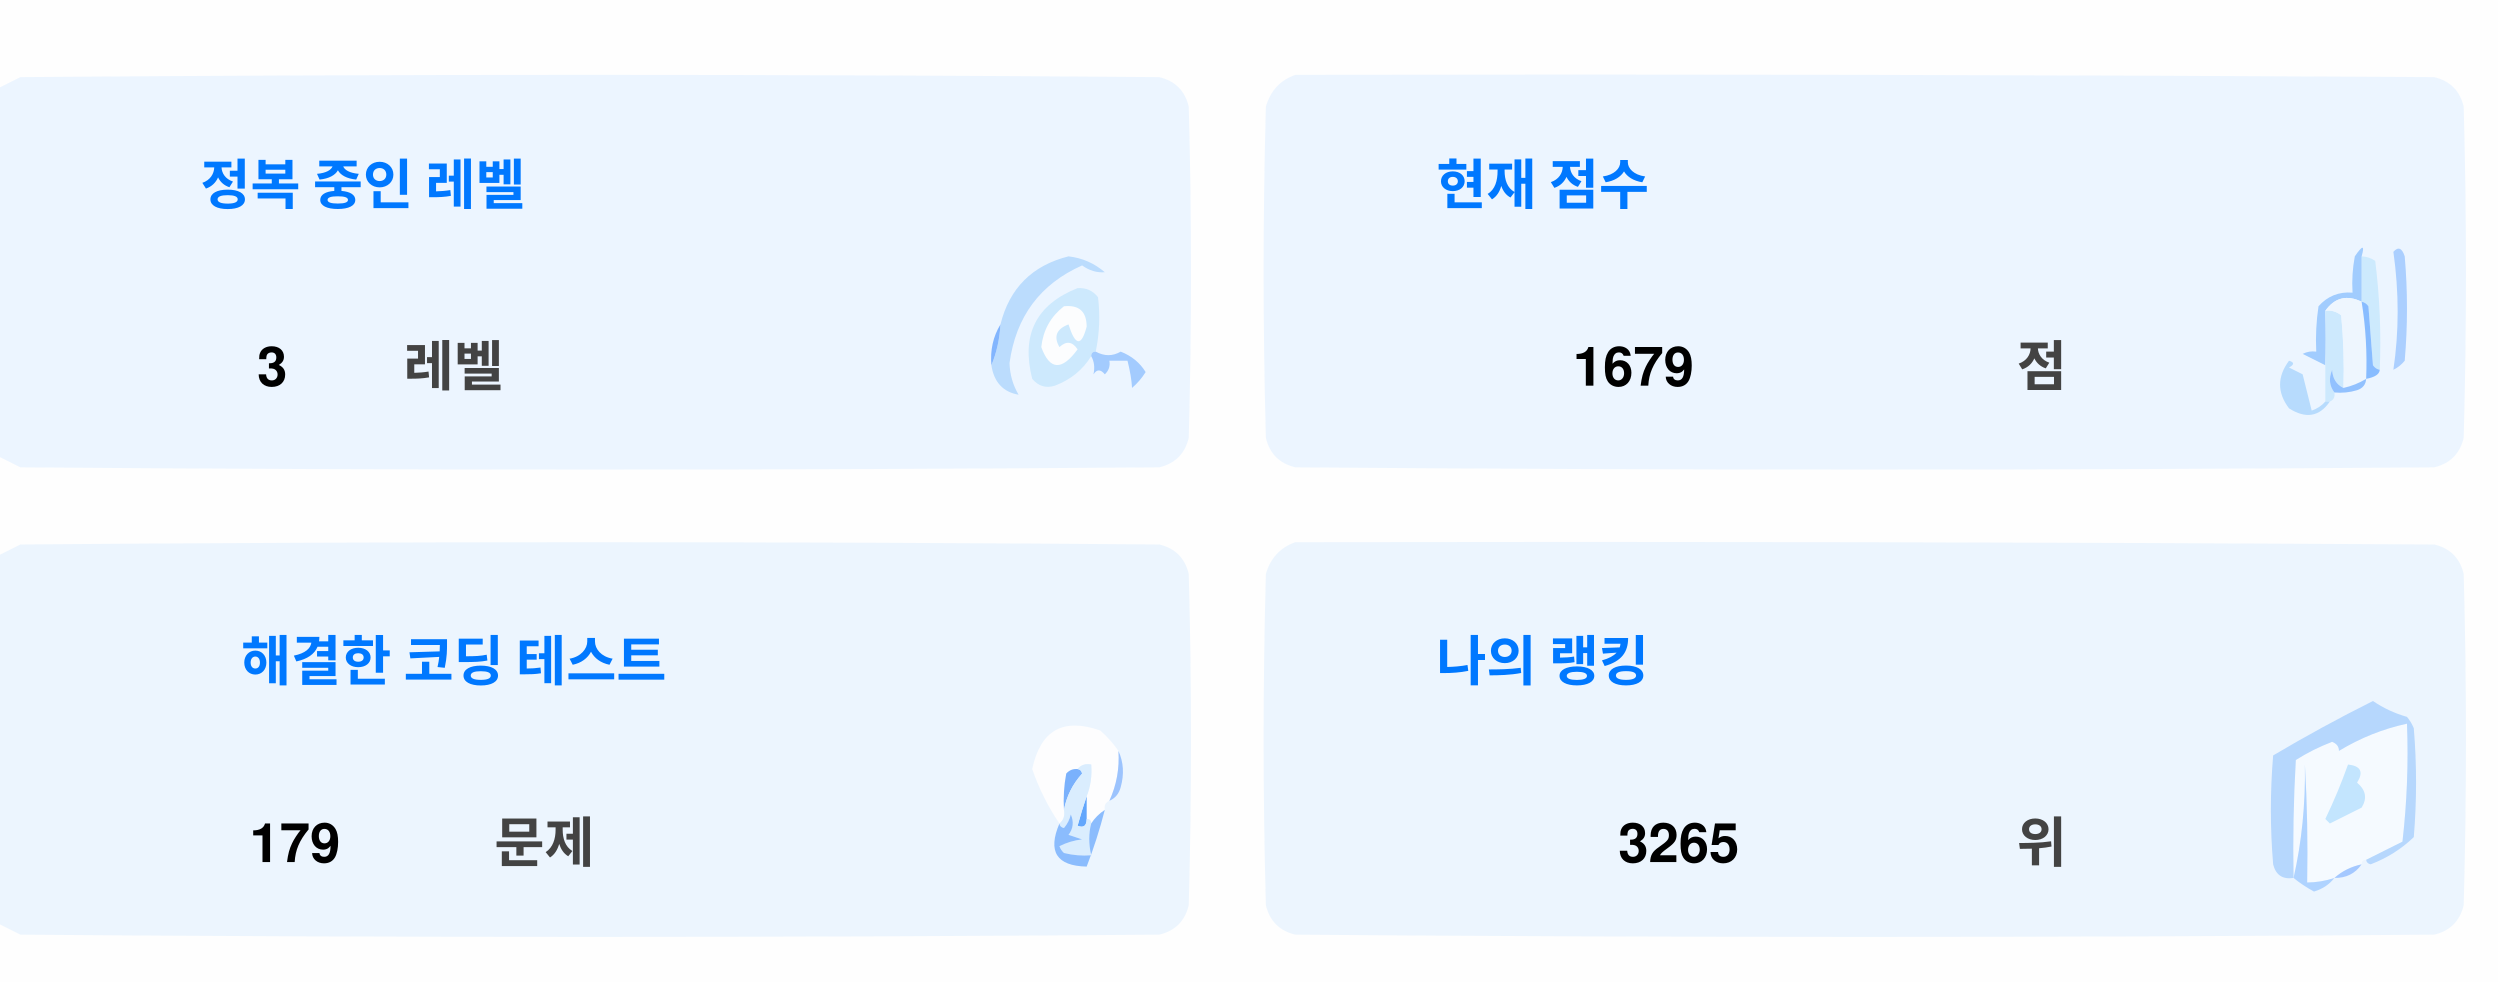
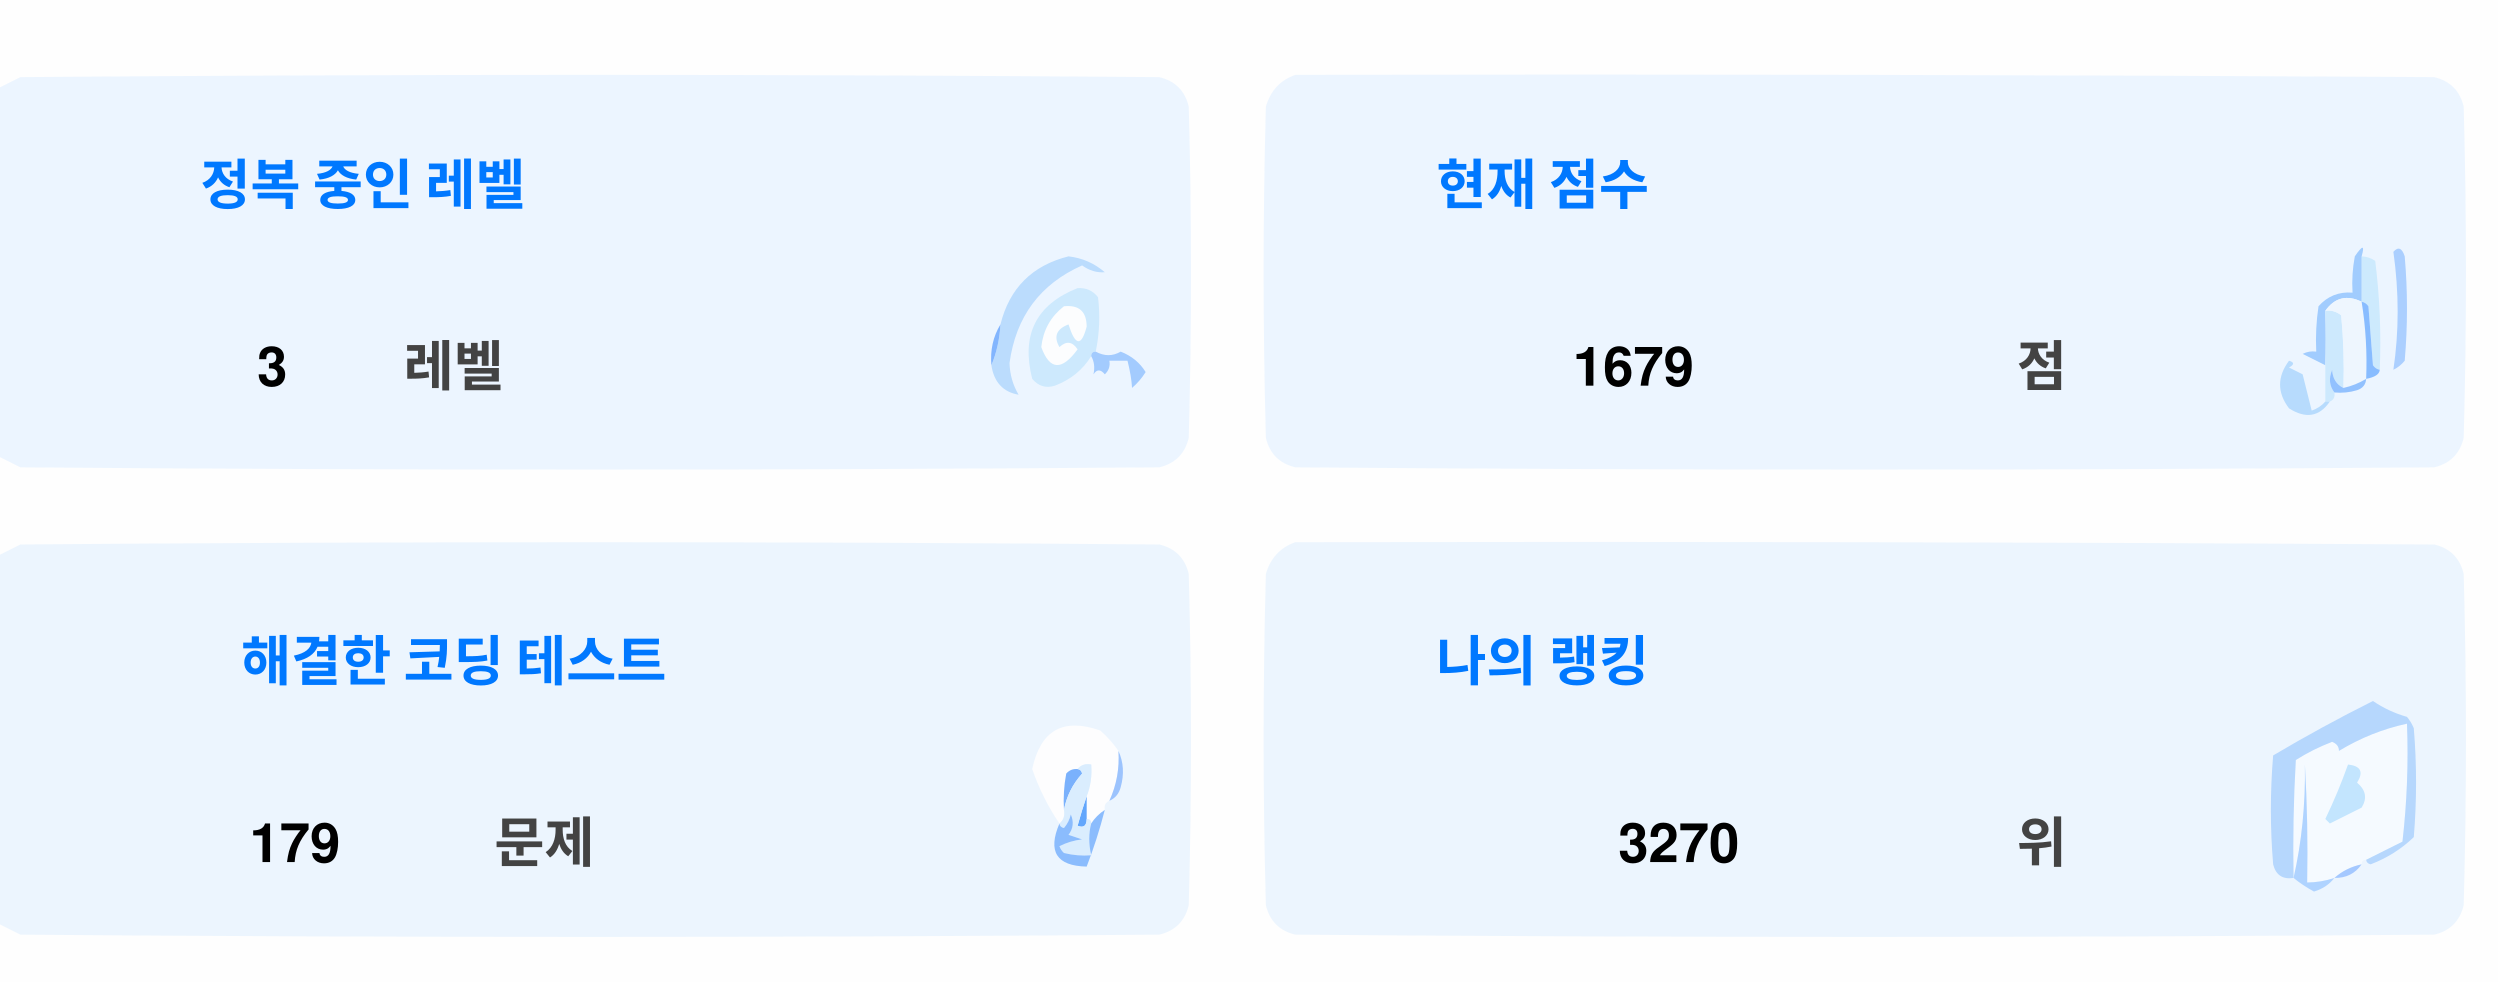
<svg xmlns="http://www.w3.org/2000/svg" version="1.1" width="551px" height="217px" style="shape-rendering:geometricPrecision; text-rendering:geometricPrecision; image-rendering:optimizeQuality; fill-rule:evenodd; clip-rule:evenodd">
  <style>.title {fill: #434343;font-size: 1rem;line-height: 1.5rem;font-weight: bold;font-family: -apple-system, BlinkMacSystemFont, Segoe UI, Helvetica, Arial, sans-serif, Apple Color Emoji, Segoe UI Emoji;}.desc {fill: #434343;font-size: 2.5rem;font-weight: bold;line-height: 1.5rem;font-family: -apple-system, BlinkMacSystemFont, Segoe UI, Helvetica, Arial, sans-serif, Apple Color Emoji, Segoe UI Emoji;}.desc-2 {fill: #434343;font-size: 1rem;font-weight: bold;line-height: 1.5rem;font-family: -apple-system, BlinkMacSystemFont, Segoe UI, Helvetica, Arial, sans-serif, Apple Color Emoji, Segoe UI Emoji;}.text, .desc {animation: twinkling 4s ease-in-out infinite;}@keyframes twinkling {40% { opacity: 1; }50% { opacity: 0.5; }60% { opacity: 1; }70% { opacity: 0.5; }80% { opacity: 1; }}</style>
  <g>
    <path style="opacity:1" fill="#fefefe" d="M -0.5,-0.5 C 183.167,-0.5 366.833,-0.5 550.5,-0.5C 550.5,71.833 550.5,144.167 550.5,216.5C 366.833,216.5 183.167,216.5 -0.5,216.5C -0.5,212.167 -0.5,207.833 -0.5,203.5C 1.14,204.32 2.807,205.153 4.5,206C 88.167,206.667 171.833,206.667 255.5,206C 259,205.167 261.167,203 262,199.5C 262.667,175.167 262.667,150.833 262,126.5C 261.167,123 259,120.833 255.5,120C 171.833,119.333 88.167,119.333 4.5,120C 2.807,120.847 1.14,121.68 -0.5,122.5C -0.5,115.167 -0.5,107.833 -0.5,100.5C 1.14,101.32 2.807,102.153 4.5,103C 88.167,103.667 171.833,103.667 255.5,103C 259,102.167 261.167,100 262,96.5C 262.667,72.167 262.667,47.833 262,23.5C 261.167,20 259,17.833 255.5,17C 171.833,16.333 88.167,16.333 4.5,17C 2.807,17.847 1.14,18.68 -0.5,19.5C -0.5,12.833 -0.5,6.167 -0.5,-0.5 Z" />
  </g>
  <g>
    <path style="opacity:1" fill="#ecf5ff" d="M -0.5,100.5 C -0.5,73.5 -0.5,46.5 -0.5,19.5C 1.14,18.68 2.807,17.847 4.5,17C 88.167,16.333 171.833,16.333 255.5,17C 259,17.833 261.167,20 262,23.5C 262.667,47.833 262.667,72.167 262,96.5C 261.167,100 259,102.167 255.5,103C 171.833,103.667 88.167,103.667 4.5,103C 2.807,102.153 1.14,101.32 -0.5,100.5 Z" />
  </g>
  <g>
    <path style="opacity:1" fill="#ecf5ff" d="M 285.5,16.5 C 369.167,16.333 452.834,16.5 536.5,17C 540,17.833 542.167,20 543,23.5C 543.667,47.833 543.667,72.167 543,96.5C 542.167,100 540,102.167 536.5,103C 452.833,103.667 369.167,103.667 285.5,103C 282,102.167 279.833,100 279,96.5C 278.333,72.167 278.333,47.833 279,23.5C 280.018,19.985 282.185,17.652 285.5,16.5 Z" />
  </g>
  <g>
    <path style="opacity:1" fill="#cdeafd" d="M 520.5,56.5 C 521.583,56.539 522.583,56.873 523.5,57.5C 524.498,65.472 524.831,73.472 524.5,81.5C 523.883,81.389 523.383,81.056 523,80.5C 522.667,76.167 522.333,71.833 522,67.5C 521.617,66.944 521.117,66.611 520.5,66.5C 520.5,63.167 520.5,59.833 520.5,56.5 Z" />
  </g>
  <g>
    <path style="opacity:1" fill="#abcfff" d="M 527.5,55.5 C 528.566,54.308 529.399,54.641 530,56.5C 530.667,64.167 530.667,71.833 530,79.5C 529.311,80.357 528.478,81.023 527.5,81.5C 528.758,73.08 528.758,64.414 527.5,55.5 Z" />
  </g>
  <g>
    <path style="opacity:1" fill="#bbdcfd" d="M 218.5,80.5 C 219.657,77.727 220.324,74.727 220.5,71.5C 222.49,63.51 227.49,58.51 235.5,56.5C 238.528,56.847 241.194,58.014 243.5,60C 241.744,60.141 240.078,59.641 238.5,58.5C 229.247,62.607 223.914,69.773 222.5,80C 222.565,82.526 223.232,84.859 224.5,87C 221.07,86.397 219.07,84.231 218.5,80.5 Z" />
  </g>
  <g>
    <path style="opacity:1" fill="#cde9fd" d="M 241.5,77.5 C 240.833,77.5 240.5,77.833 240.5,78.5C 238.628,81.529 235.961,83.695 232.5,85C 230.536,85.624 228.869,85.124 227.5,83.5C 225.021,73.791 228.354,67.124 237.5,63.5C 239.374,63.39 240.874,64.056 242,65.5C 242.497,69.524 242.331,73.524 241.5,77.5 Z" />
  </g>
  <g>
    <path style="opacity:1" fill="#fcfdfe" d="M 234.5,67.5 C 237.826,67.162 239.493,68.662 239.5,72C 238.334,76.434 237,76.267 235.5,71.5C 232.832,72.515 232.166,74.182 233.5,76.5C 235.017,75.089 236.351,75.256 237.5,77C 234.006,81.771 231.34,81.605 229.5,76.5C 229.904,72.771 231.571,69.771 234.5,67.5 Z" />
  </g>
  <g>
    <path style="opacity:1" fill="#a1ccfe" d="M 520.5,56.5 C 520.5,59.833 520.5,63.167 520.5,66.5C 517.238,64.922 514.572,65.589 512.5,68.5C 512.617,72.81 512.617,76.81 512.5,80.5C 510.86,79.68 509.193,78.847 507.5,78C 508.448,77.517 509.448,77.35 510.5,77.5C 510.335,74.15 510.502,70.817 511,67.5C 512.995,65.253 515.495,64.253 518.5,64.5C 518.336,61.813 518.503,59.146 519,56.5C 520.731,53.969 521.231,53.969 520.5,56.5 Z" />
  </g>
  <g>
    <path style="opacity:1" fill="#cde9fd" d="M 512.5,68.5 C 513.822,68.33 514.989,68.663 516,69.5C 516.499,74.823 516.666,80.156 516.5,85.5C 514.955,84.77 514.122,83.437 514,81.5C 513.22,83.387 513.387,85.054 514.5,86.5C 514.672,87.492 514.338,88.158 513.5,88.5C 513.167,88.5 512.833,88.5 512.5,88.5C 512.5,85.833 512.5,83.167 512.5,80.5C 512.617,76.81 512.617,72.81 512.5,68.5 Z" />
  </g>
  <g>
    <path style="opacity:1" fill="#eef6fe" d="M 520.5,66.5 C 521.407,72.106 521.74,77.773 521.5,83.5C 519.95,84.441 518.284,85.108 516.5,85.5C 516.666,80.156 516.499,74.823 516,69.5C 514.989,68.663 513.822,68.33 512.5,68.5C 514.572,65.589 517.238,64.922 520.5,66.5 Z" />
  </g>
  <g>
    <path style="opacity:1" fill="#88bcff" d="M 520.5,66.5 C 521.117,66.611 521.617,66.944 522,67.5C 522.333,71.833 522.667,76.167 523,80.5C 523.383,81.056 523.883,81.389 524.5,81.5C 524.445,82.469 523.445,83.136 521.5,83.5C 521.74,77.773 521.407,72.106 520.5,66.5 Z" />
  </g>
  <g>
    <path style="opacity:1" fill="#82b5fe" d="M 220.5,71.5 C 220.324,74.727 219.657,77.727 218.5,80.5C 218.215,77.171 218.882,74.171 220.5,71.5 Z" />
  </g>
  <g>
    <path style="opacity:1" fill="#a3cbfe" d="M 240.5,78.5 C 240.5,77.833 240.833,77.5 241.5,77.5C 243.391,78.536 245.224,78.536 247,77.5C 249.391,78.429 251.225,79.929 252.5,82C 251.681,83.319 250.681,84.486 249.5,85.5C 249.409,83.777 249.075,81.777 248.5,79.5C 247.167,79.5 245.833,79.5 244.5,79.5C 244.719,80.675 244.386,81.675 243.5,82.5C 242.575,81.359 241.741,81.359 241,82.5C 241.331,80.981 241.164,79.648 240.5,78.5 Z" />
  </g>
  <g>
    <path style="opacity:1" fill="#b7dbfd" d="M 512.5,88.5 C 512.833,88.5 513.167,88.5 513.5,88.5C 511.199,91.857 508.199,92.357 504.5,90C 501.872,86.535 501.872,83.035 504.5,79.5C 505.696,79.846 505.696,80.346 504.5,81C 505.5,81.5 506.5,82 507.5,82.5C 508.167,85.167 508.833,87.833 509.5,90.5C 510.739,90.058 511.739,89.391 512.5,88.5 Z" />
  </g>
  <g>
    <path style="opacity:1" fill="#92c1fe" d="M 516.5,85.5 C 518.284,85.108 519.95,84.441 521.5,83.5C 521.423,84.75 520.756,85.583 519.5,86C 517.866,86.493 516.199,86.66 514.5,86.5C 513.387,85.054 513.22,83.387 514,81.5C 514.122,83.437 514.955,84.77 516.5,85.5 Z" />
  </g>
  <g>
    <path style="opacity:1" fill="#ecf5fe" d="M -0.5,203.5 C -0.5,176.5 -0.5,149.5 -0.5,122.5C 1.14,121.68 2.807,120.847 4.5,120C 88.167,119.333 171.833,119.333 255.5,120C 259,120.833 261.167,123 262,126.5C 262.667,150.833 262.667,175.167 262,199.5C 261.167,203 259,205.167 255.5,206C 171.833,206.667 88.167,206.667 4.5,206C 2.807,205.153 1.14,204.32 -0.5,203.5 Z" />
  </g>
  <g>
    <path style="opacity:1" fill="#ecf5fe" d="M 285.5,119.5 C 369.167,119.333 452.834,119.5 536.5,120C 540,120.833 542.167,123 543,126.5C 543.667,150.833 543.667,175.167 543,199.5C 542.167,203 540,205.167 536.5,206C 452.833,206.667 369.167,206.667 285.5,206C 282,205.167 279.833,203 279,199.5C 278.333,175.167 278.333,150.833 279,126.5C 280.018,122.985 282.185,120.652 285.5,119.5 Z" />
  </g>
  <g>
    <path style="opacity:1" fill="#fdfdfe" d="M 246.5,165.5 C 246.758,169.367 246.092,173.034 244.5,176.5C 243.662,176.842 243.328,177.508 243.5,178.5C 242.272,179.306 241.272,180.306 240.5,181.5C 240.5,180.833 240.167,180.5 239.5,180.5C 239.5,178.833 239.5,177.167 239.5,175.5C 240.369,173.283 240.702,170.95 240.5,168.5C 239.209,168.263 238.209,168.596 237.5,169.5C 236.504,169.414 235.671,169.748 235,170.5C 234.503,173.146 234.336,175.813 234.5,178.5C 234.737,179.791 234.404,180.791 233.5,181.5C 230.986,177.806 228.986,173.806 227.5,169.5C 229.309,160.957 234.309,158.124 242.5,161C 244.07,162.397 245.404,163.897 246.5,165.5 Z" />
  </g>
  <g>
    <path style="opacity:1" fill="#f5faff" d="M 521.5,189.5 C 520.833,189.5 520.5,189.833 520.5,190.5C 518.181,190.992 516.181,191.992 514.5,193.5C 512.565,194.15 510.565,194.483 508.5,194.5C 508.666,185.827 508.5,177.16 508,168.5C 508.141,177.227 507.308,185.56 505.5,193.5C 505.334,184.827 505.5,176.16 506,167.5C 508.527,165.903 511.194,164.57 514,163.5C 515.011,163.892 515.511,164.559 515.5,165.5C 520.21,162.641 525.21,160.641 530.5,159.5C 530.831,168.192 530.498,176.859 529.5,185.5C 526.807,186.847 524.14,188.18 521.5,189.5 Z" />
  </g>
  <g>
    <path style="opacity:1" fill="#b6d7fd" d="M 521.5,189.5 C 524.14,188.18 526.807,186.847 529.5,185.5C 530.498,176.859 530.831,168.192 530.5,159.5C 525.21,160.641 520.21,162.641 515.5,165.5C 515.511,164.559 515.011,163.892 514,163.5C 511.194,164.57 508.527,165.903 506,167.5C 505.5,176.16 505.334,184.827 505.5,193.5C 503.089,193.863 501.589,192.863 501,190.5C 500.333,182.5 500.333,174.5 501,166.5C 508.173,162.246 515.507,158.246 523,154.5C 525.304,156.068 527.804,157.235 530.5,158C 531.126,158.75 531.626,159.584 532,160.5C 532.667,168.5 532.667,176.5 532,184.5C 529.292,187.111 526.125,189.111 522.5,190.5C 521.893,190.376 521.56,190.043 521.5,189.5 Z" />
  </g>
  <g>
    <path style="opacity:1" fill="#c3e5fe" d="M 517.5,168.5 C 520.317,168.801 520.984,170.134 519.5,172.5C 521.439,174.122 521.772,175.956 520.5,178C 518.167,179.167 515.833,180.333 513.5,181.5C 513.167,181.167 512.833,180.833 512.5,180.5C 514.414,176.515 516.081,172.515 517.5,168.5 Z" />
  </g>
  <g>
    <path style="opacity:1" fill="#7ab1fc" d="M 237.5,169.5 C 238.043,169.56 238.376,169.893 238.5,170.5C 236.395,172.836 235.062,175.503 234.5,178.5C 234.336,175.813 234.503,173.146 235,170.5C 235.671,169.748 236.504,169.414 237.5,169.5 Z" />
  </g>
  <g>
    <path style="opacity:1" fill="#afd3ff" d="M 514.5,193.5 C 513.378,194.947 511.878,195.947 510,196.5C 508.348,195.601 506.848,194.601 505.5,193.5C 507.308,185.56 508.141,177.227 508,168.5C 508.5,177.16 508.666,185.827 508.5,194.5C 510.565,194.483 512.565,194.15 514.5,193.5 Z" />
  </g>
  <g>
    <path style="opacity:1" fill="#9cc3fd" d="M 246.5,165.5 C 247.634,167.966 247.801,170.633 247,173.5C 246.623,174.942 245.79,175.942 244.5,176.5C 246.092,173.034 246.758,169.367 246.5,165.5 Z" />
  </g>
  <g>
    <path style="opacity:1" fill="#62a6fc" d="M 239.5,175.5 C 239.5,177.167 239.5,178.833 239.5,180.5C 239.483,182.028 238.816,182.528 237.5,182C 238.117,179.723 238.784,177.556 239.5,175.5 Z" />
  </g>
  <g>
    <path style="opacity:1" fill="#daedfe" d="M 237.5,169.5 C 238.209,168.596 239.209,168.263 240.5,168.5C 240.702,170.95 240.369,173.283 239.5,175.5C 238.784,177.556 238.117,179.723 237.5,182C 238.816,182.528 239.483,182.028 239.5,180.5C 240.167,180.5 240.5,180.833 240.5,181.5C 239.918,183.669 239.918,186.002 240.5,188.5C 238.473,188.662 236.473,188.495 234.5,188C 234.043,187.586 233.709,187.086 233.5,186.5C 235.078,185.702 236.744,185.202 238.5,185C 237.5,184.667 236.5,184.333 235.5,184C 236.554,182.612 236.72,181.112 236,179.5C 235.751,180.624 235.251,181.624 234.5,182.5C 233.893,182.376 233.56,182.043 233.5,181.5C 234.404,180.791 234.737,179.791 234.5,178.5C 235.062,175.503 236.395,172.836 238.5,170.5C 238.376,169.893 238.043,169.56 237.5,169.5 Z" />
  </g>
  <g>
    <path style="opacity:1" fill="#8bbcfd" d="M 243.5,178.5 C 242.395,182.803 241.062,186.969 239.5,191C 232.857,190.847 230.857,187.68 233.5,181.5C 233.56,182.043 233.893,182.376 234.5,182.5C 235.251,181.624 235.751,180.624 236,179.5C 236.72,181.112 236.554,182.612 235.5,184C 236.5,184.333 237.5,184.667 238.5,185C 236.744,185.202 235.078,185.702 233.5,186.5C 233.709,187.086 234.043,187.586 234.5,188C 236.473,188.495 238.473,188.662 240.5,188.5C 239.918,186.002 239.918,183.669 240.5,181.5C 241.272,180.306 242.272,179.306 243.5,178.5 Z" />
  </g>
  <g>
    <path style="opacity:1" fill="#a4c8ff" d="M 520.5,190.5 C 519.089,192.539 517.089,193.539 514.5,193.5C 516.181,191.992 518.181,190.992 520.5,190.5 Z" />
  </g>
  <text text-anchor="middle" x="80" y="45" class="title" style="fill:#0078ff;" stroke="#none" stroke-width="1">정복 중인 레벨</text>
  <text text-anchor="middle" x="60" y="85" class="desc" style="fill:#000000;" stroke="#none" stroke-width="1">3</text>
  <text text-anchor="middle" x="100" y="85" class="desc-2" style="fill:#434343;" stroke="#none" stroke-width="1">레벨</text>
  <text text-anchor="middle" x="340" y="45" class="title" style="fill:#0078ff;" stroke="#none" stroke-width="1">현재 점수</text>
  <text text-anchor="middle" x="360" y="85" class="desc" style="fill:#000000;" stroke="#none" stroke-width="1">1679</text>
  <text text-anchor="middle" x="450" y="85" class="desc-2" style="fill:#434343;" stroke="#none" stroke-width="1">점</text>
  <text text-anchor="middle" x="100" y="150" class="title" style="fill:#0078ff;" stroke="#none" stroke-width="1">해결한 코딩 테스트</text>
  <text text-anchor="middle" x="65" y="190" class="desc" style="fill:#000000;" stroke="#none" stroke-width="1">179</text>
  <text text-anchor="middle" x="120" y="190" class="desc-2" style="fill:#434343;" stroke="#none" stroke-width="1">문제</text>
  <text text-anchor="middle" x="340" y="150" class="title" style="fill:#0078ff;" stroke="#none" stroke-width="1">나의 랭킹</text>
-   <text text-anchor="middle" x="370" y="190" class="desc" style="fill:#000000;" stroke="#none" stroke-width="1">3265</text>
+   <text text-anchor="middle" x="370" y="190" class="desc" style="fill:#000000;" stroke="#none" stroke-width="1">3270</text>
  <text text-anchor="middle" x="450" y="190" class="desc-2" style="fill:#434343;" stroke="#none" stroke-width="1">위</text>
</svg>
